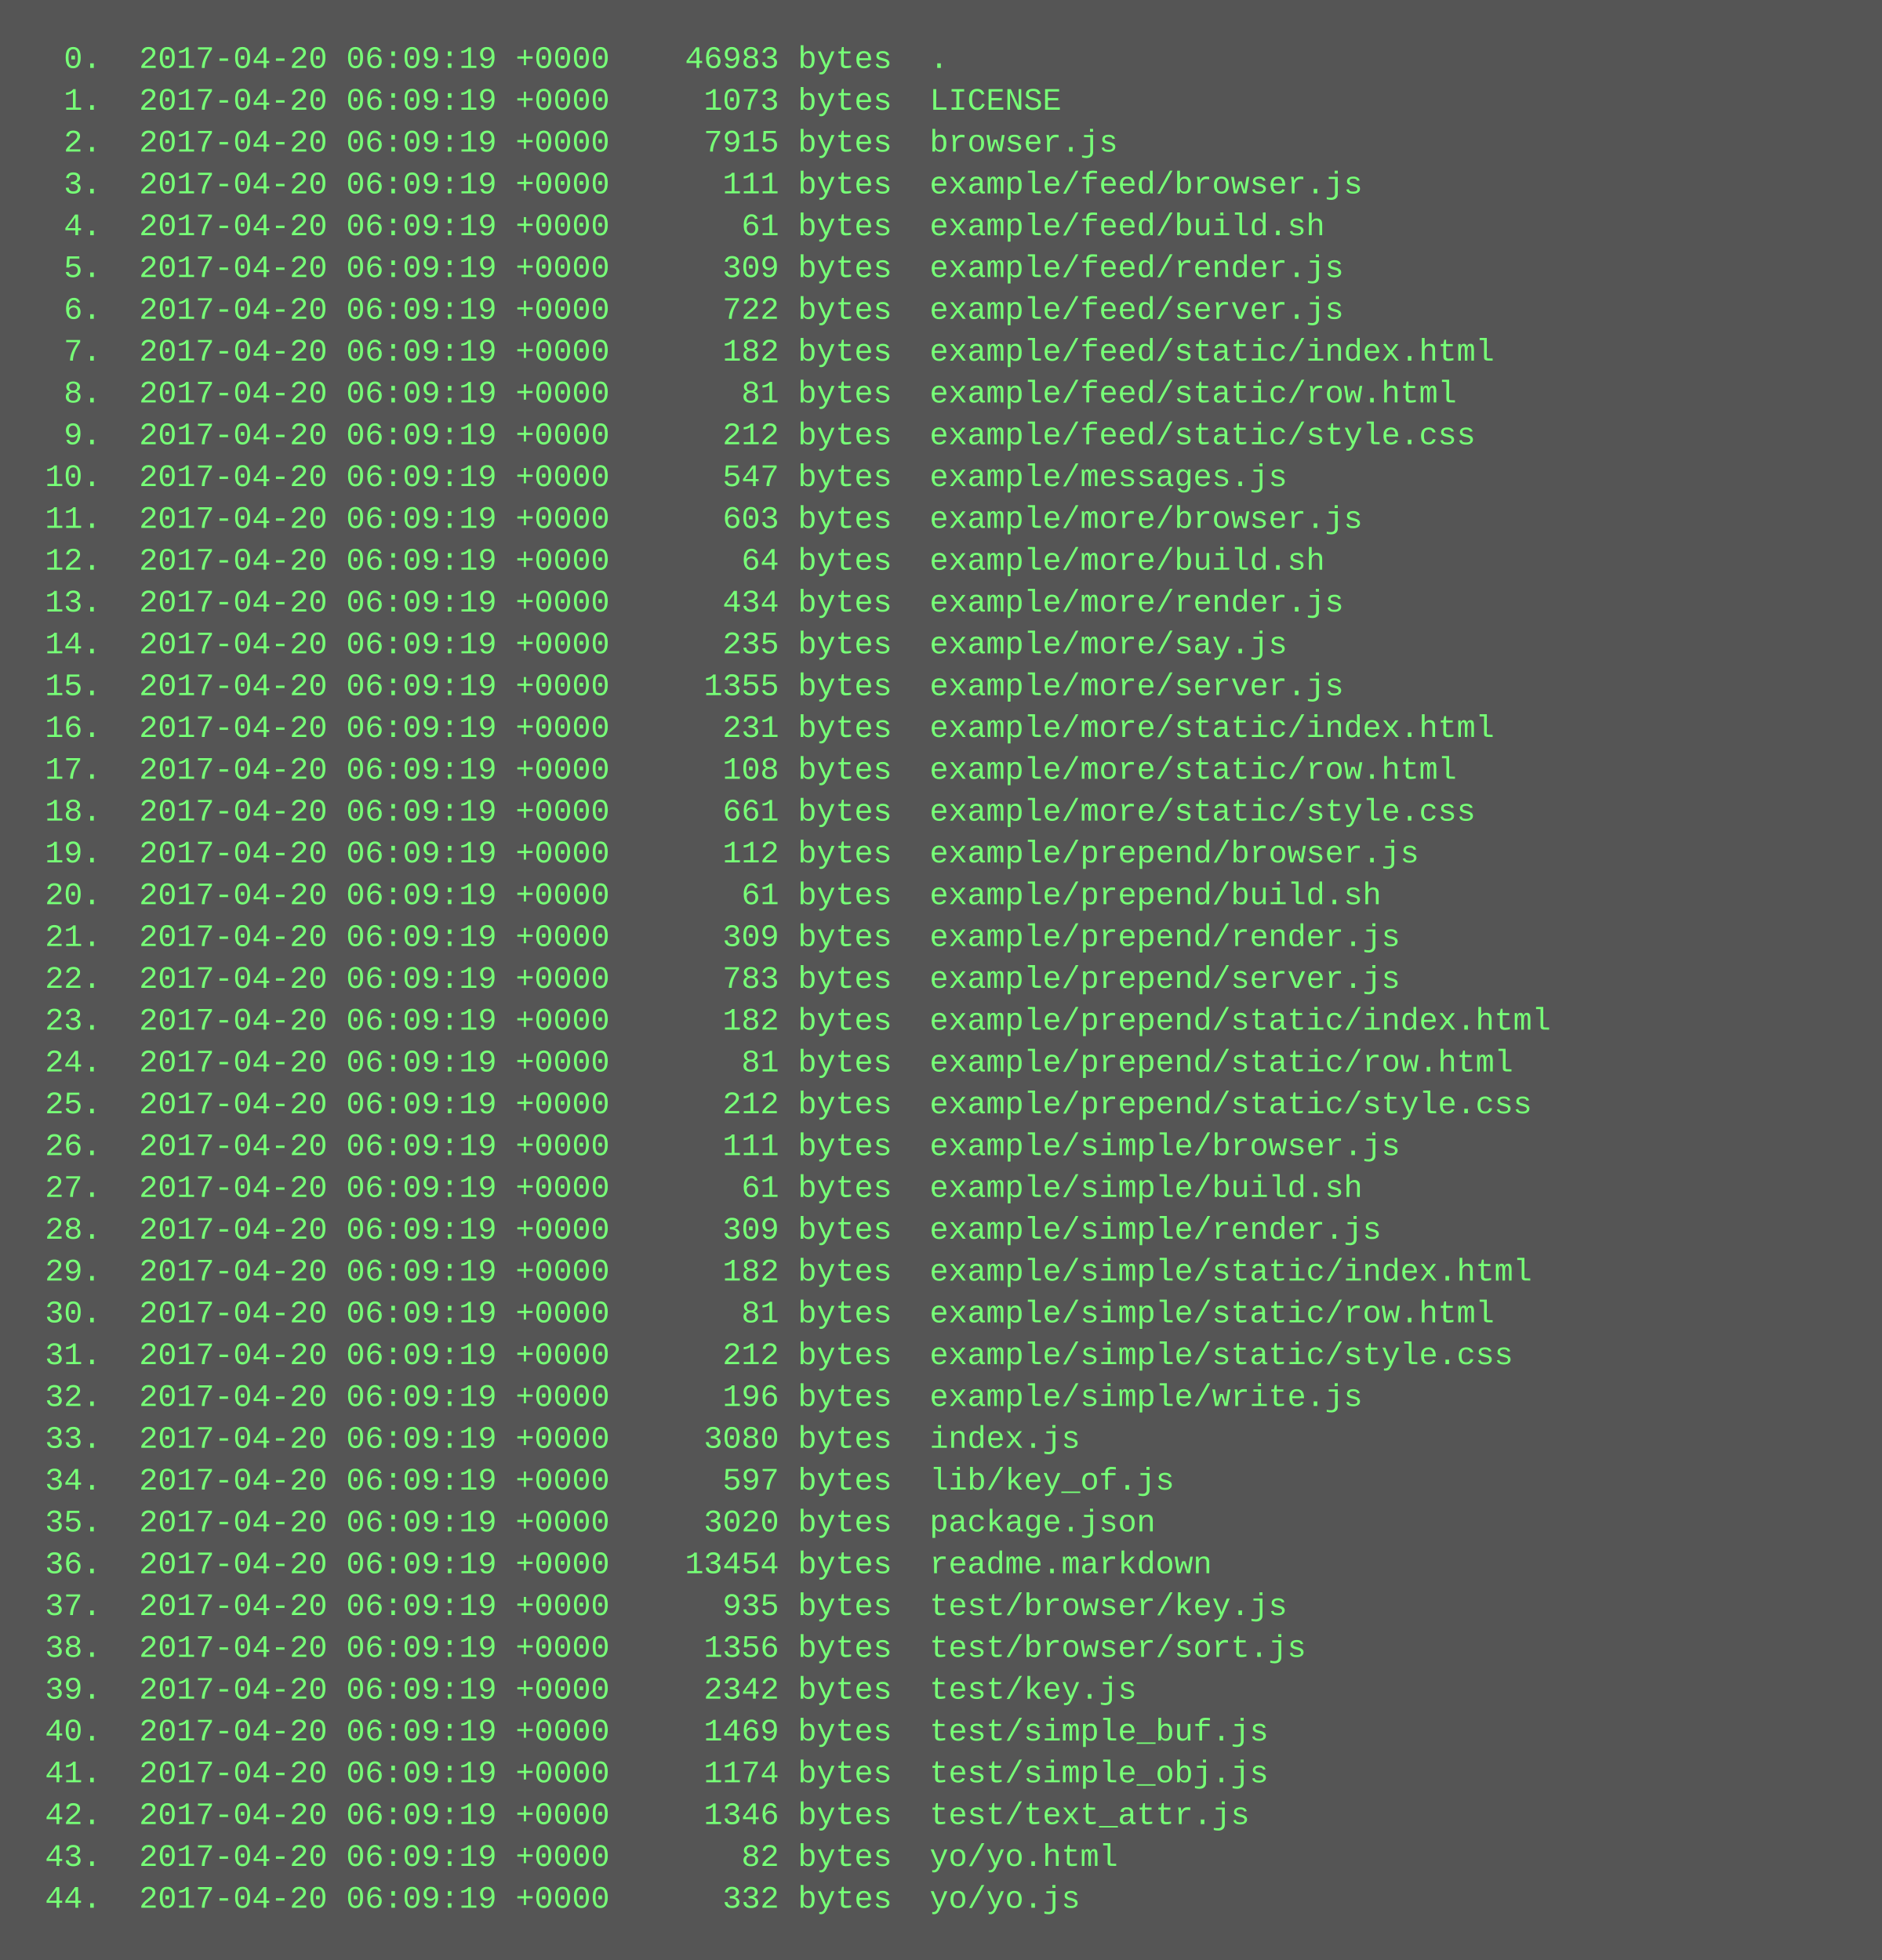
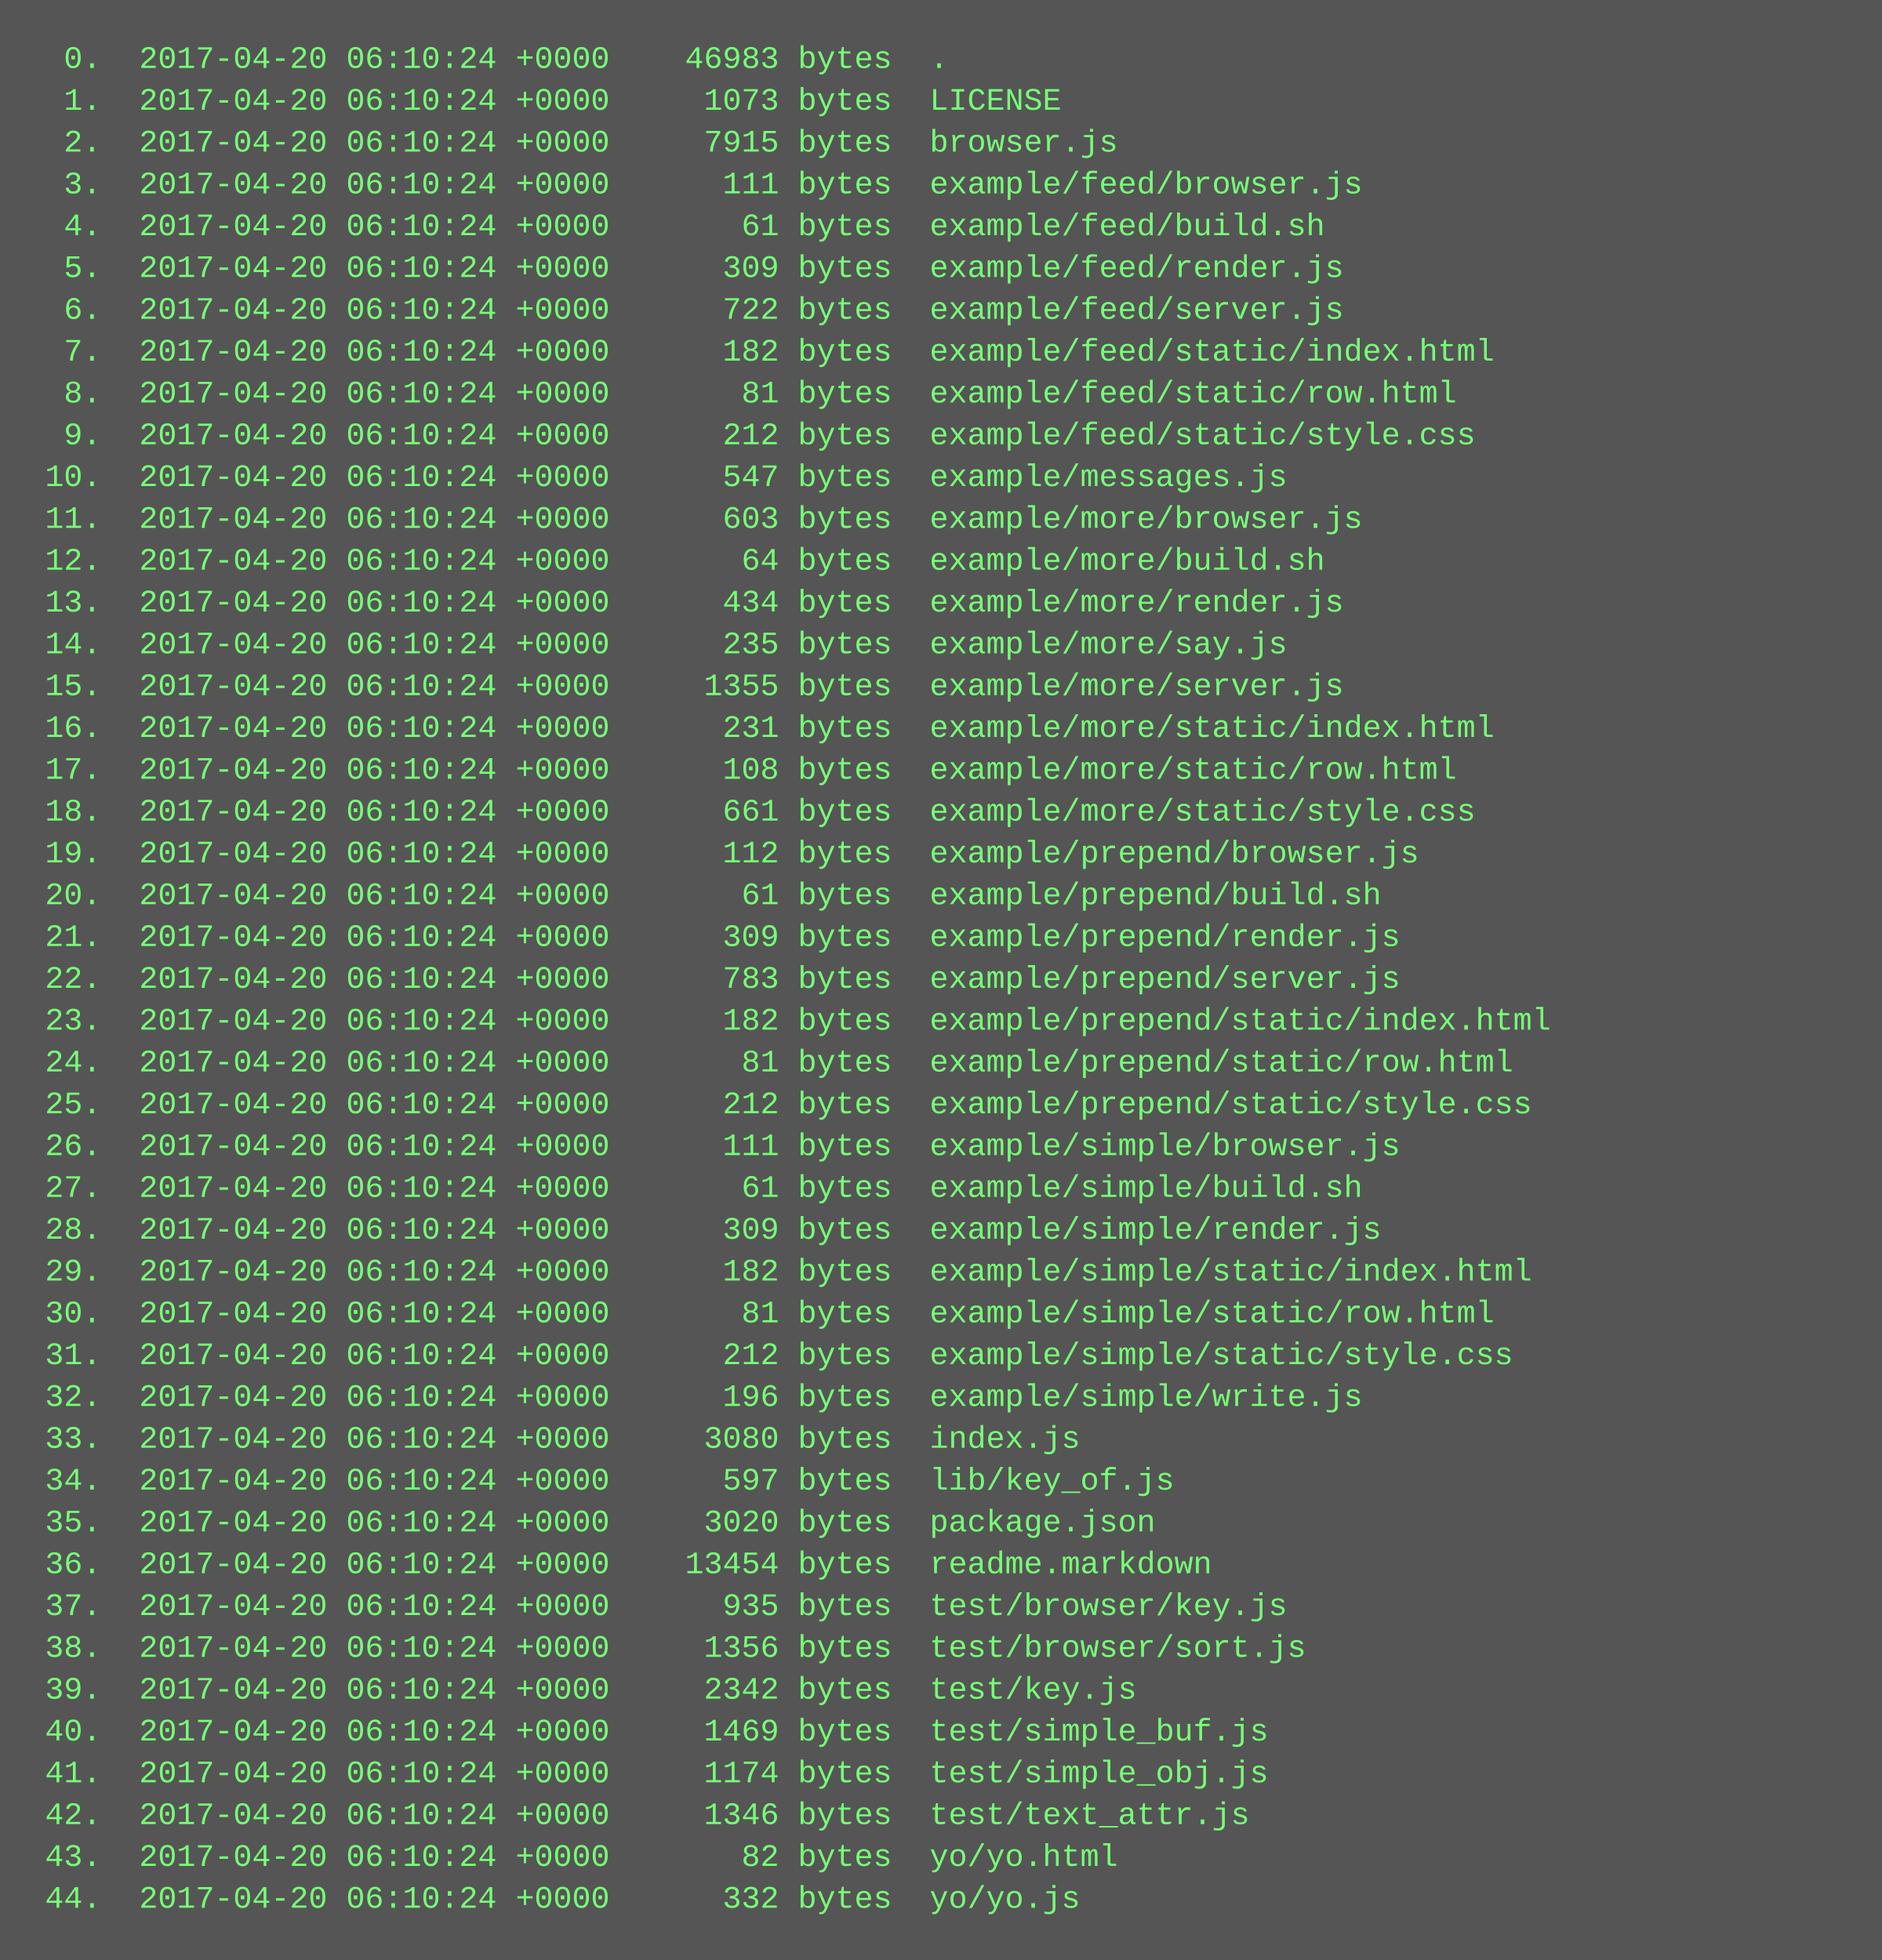
<svg xmlns="http://www.w3.org/2000/svg" height="750" width="720">
  <rect height="750" fill="#555" width="720" />
  <text fill="#7f7" font-family="Courier New" font-size="12" xml:space="preserve">
-     <tspan x="10" y="26">  0.  2017-04-20 06:09:19 +0000    46983 bytes  .</tspan>
-     <tspan x="10" y="42">  1.  2017-04-20 06:09:19 +0000     1073 bytes  LICENSE</tspan>
-     <tspan x="10" y="58">  2.  2017-04-20 06:09:19 +0000     7915 bytes  browser.js</tspan>
-     <tspan x="10" y="74">  3.  2017-04-20 06:09:19 +0000      111 bytes  example/feed/browser.js</tspan>
-     <tspan x="10" y="90">  4.  2017-04-20 06:09:19 +0000       61 bytes  example/feed/build.sh</tspan>
-     <tspan x="10" y="106">  5.  2017-04-20 06:09:19 +0000      309 bytes  example/feed/render.js</tspan>
-     <tspan x="10" y="122">  6.  2017-04-20 06:09:19 +0000      722 bytes  example/feed/server.js</tspan>
-     <tspan x="10" y="138">  7.  2017-04-20 06:09:19 +0000      182 bytes  example/feed/static/index.html</tspan>
-     <tspan x="10" y="154">  8.  2017-04-20 06:09:19 +0000       81 bytes  example/feed/static/row.html</tspan>
-     <tspan x="10" y="170">  9.  2017-04-20 06:09:19 +0000      212 bytes  example/feed/static/style.css</tspan>
-     <tspan x="10" y="186"> 10.  2017-04-20 06:09:19 +0000      547 bytes  example/messages.js</tspan>
-     <tspan x="10" y="202"> 11.  2017-04-20 06:09:19 +0000      603 bytes  example/more/browser.js</tspan>
-     <tspan x="10" y="218"> 12.  2017-04-20 06:09:19 +0000       64 bytes  example/more/build.sh</tspan>
-     <tspan x="10" y="234"> 13.  2017-04-20 06:09:19 +0000      434 bytes  example/more/render.js</tspan>
-     <tspan x="10" y="250"> 14.  2017-04-20 06:09:19 +0000      235 bytes  example/more/say.js</tspan>
-     <tspan x="10" y="266"> 15.  2017-04-20 06:09:19 +0000     1355 bytes  example/more/server.js</tspan>
-     <tspan x="10" y="282"> 16.  2017-04-20 06:09:19 +0000      231 bytes  example/more/static/index.html</tspan>
-     <tspan x="10" y="298"> 17.  2017-04-20 06:09:19 +0000      108 bytes  example/more/static/row.html</tspan>
-     <tspan x="10" y="314"> 18.  2017-04-20 06:09:19 +0000      661 bytes  example/more/static/style.css</tspan>
-     <tspan x="10" y="330"> 19.  2017-04-20 06:09:19 +0000      112 bytes  example/prepend/browser.js</tspan>
-     <tspan x="10" y="346"> 20.  2017-04-20 06:09:19 +0000       61 bytes  example/prepend/build.sh</tspan>
-     <tspan x="10" y="362"> 21.  2017-04-20 06:09:19 +0000      309 bytes  example/prepend/render.js</tspan>
-     <tspan x="10" y="378"> 22.  2017-04-20 06:09:19 +0000      783 bytes  example/prepend/server.js</tspan>
-     <tspan x="10" y="394"> 23.  2017-04-20 06:09:19 +0000      182 bytes  example/prepend/static/index.html</tspan>
-     <tspan x="10" y="410"> 24.  2017-04-20 06:09:19 +0000       81 bytes  example/prepend/static/row.html</tspan>
-     <tspan x="10" y="426"> 25.  2017-04-20 06:09:19 +0000      212 bytes  example/prepend/static/style.css</tspan>
-     <tspan x="10" y="442"> 26.  2017-04-20 06:09:19 +0000      111 bytes  example/simple/browser.js</tspan>
-     <tspan x="10" y="458"> 27.  2017-04-20 06:09:19 +0000       61 bytes  example/simple/build.sh</tspan>
-     <tspan x="10" y="474"> 28.  2017-04-20 06:09:19 +0000      309 bytes  example/simple/render.js</tspan>
-     <tspan x="10" y="490"> 29.  2017-04-20 06:09:19 +0000      182 bytes  example/simple/static/index.html</tspan>
-     <tspan x="10" y="506"> 30.  2017-04-20 06:09:19 +0000       81 bytes  example/simple/static/row.html</tspan>
-     <tspan x="10" y="522"> 31.  2017-04-20 06:09:19 +0000      212 bytes  example/simple/static/style.css</tspan>
-     <tspan x="10" y="538"> 32.  2017-04-20 06:09:19 +0000      196 bytes  example/simple/write.js</tspan>
-     <tspan x="10" y="554"> 33.  2017-04-20 06:09:19 +0000     3080 bytes  index.js</tspan>
-     <tspan x="10" y="570"> 34.  2017-04-20 06:09:19 +0000      597 bytes  lib/key_of.js</tspan>
-     <tspan x="10" y="586"> 35.  2017-04-20 06:09:19 +0000     3020 bytes  package.json</tspan>
-     <tspan x="10" y="602"> 36.  2017-04-20 06:09:19 +0000    13454 bytes  readme.markdown</tspan>
-     <tspan x="10" y="618"> 37.  2017-04-20 06:09:19 +0000      935 bytes  test/browser/key.js</tspan>
-     <tspan x="10" y="634"> 38.  2017-04-20 06:09:19 +0000     1356 bytes  test/browser/sort.js</tspan>
-     <tspan x="10" y="650"> 39.  2017-04-20 06:09:19 +0000     2342 bytes  test/key.js</tspan>
-     <tspan x="10" y="666"> 40.  2017-04-20 06:09:19 +0000     1469 bytes  test/simple_buf.js</tspan>
-     <tspan x="10" y="682"> 41.  2017-04-20 06:09:19 +0000     1174 bytes  test/simple_obj.js</tspan>
-     <tspan x="10" y="698"> 42.  2017-04-20 06:09:19 +0000     1346 bytes  test/text_attr.js</tspan>
-     <tspan x="10" y="714"> 43.  2017-04-20 06:09:19 +0000       82 bytes  yo/yo.html</tspan>
-     <tspan x="10" y="730"> 44.  2017-04-20 06:09:19 +0000      332 bytes  yo/yo.js</tspan>
+     <tspan x="10" y="26">  0.  2017-04-20 06:10:24 +0000    46983 bytes  .</tspan>
+     <tspan x="10" y="42">  1.  2017-04-20 06:10:24 +0000     1073 bytes  LICENSE</tspan>
+     <tspan x="10" y="58">  2.  2017-04-20 06:10:24 +0000     7915 bytes  browser.js</tspan>
+     <tspan x="10" y="74">  3.  2017-04-20 06:10:24 +0000      111 bytes  example/feed/browser.js</tspan>
+     <tspan x="10" y="90">  4.  2017-04-20 06:10:24 +0000       61 bytes  example/feed/build.sh</tspan>
+     <tspan x="10" y="106">  5.  2017-04-20 06:10:24 +0000      309 bytes  example/feed/render.js</tspan>
+     <tspan x="10" y="122">  6.  2017-04-20 06:10:24 +0000      722 bytes  example/feed/server.js</tspan>
+     <tspan x="10" y="138">  7.  2017-04-20 06:10:24 +0000      182 bytes  example/feed/static/index.html</tspan>
+     <tspan x="10" y="154">  8.  2017-04-20 06:10:24 +0000       81 bytes  example/feed/static/row.html</tspan>
+     <tspan x="10" y="170">  9.  2017-04-20 06:10:24 +0000      212 bytes  example/feed/static/style.css</tspan>
+     <tspan x="10" y="186"> 10.  2017-04-20 06:10:24 +0000      547 bytes  example/messages.js</tspan>
+     <tspan x="10" y="202"> 11.  2017-04-20 06:10:24 +0000      603 bytes  example/more/browser.js</tspan>
+     <tspan x="10" y="218"> 12.  2017-04-20 06:10:24 +0000       64 bytes  example/more/build.sh</tspan>
+     <tspan x="10" y="234"> 13.  2017-04-20 06:10:24 +0000      434 bytes  example/more/render.js</tspan>
+     <tspan x="10" y="250"> 14.  2017-04-20 06:10:24 +0000      235 bytes  example/more/say.js</tspan>
+     <tspan x="10" y="266"> 15.  2017-04-20 06:10:24 +0000     1355 bytes  example/more/server.js</tspan>
+     <tspan x="10" y="282"> 16.  2017-04-20 06:10:24 +0000      231 bytes  example/more/static/index.html</tspan>
+     <tspan x="10" y="298"> 17.  2017-04-20 06:10:24 +0000      108 bytes  example/more/static/row.html</tspan>
+     <tspan x="10" y="314"> 18.  2017-04-20 06:10:24 +0000      661 bytes  example/more/static/style.css</tspan>
+     <tspan x="10" y="330"> 19.  2017-04-20 06:10:24 +0000      112 bytes  example/prepend/browser.js</tspan>
+     <tspan x="10" y="346"> 20.  2017-04-20 06:10:24 +0000       61 bytes  example/prepend/build.sh</tspan>
+     <tspan x="10" y="362"> 21.  2017-04-20 06:10:24 +0000      309 bytes  example/prepend/render.js</tspan>
+     <tspan x="10" y="378"> 22.  2017-04-20 06:10:24 +0000      783 bytes  example/prepend/server.js</tspan>
+     <tspan x="10" y="394"> 23.  2017-04-20 06:10:24 +0000      182 bytes  example/prepend/static/index.html</tspan>
+     <tspan x="10" y="410"> 24.  2017-04-20 06:10:24 +0000       81 bytes  example/prepend/static/row.html</tspan>
+     <tspan x="10" y="426"> 25.  2017-04-20 06:10:24 +0000      212 bytes  example/prepend/static/style.css</tspan>
+     <tspan x="10" y="442"> 26.  2017-04-20 06:10:24 +0000      111 bytes  example/simple/browser.js</tspan>
+     <tspan x="10" y="458"> 27.  2017-04-20 06:10:24 +0000       61 bytes  example/simple/build.sh</tspan>
+     <tspan x="10" y="474"> 28.  2017-04-20 06:10:24 +0000      309 bytes  example/simple/render.js</tspan>
+     <tspan x="10" y="490"> 29.  2017-04-20 06:10:24 +0000      182 bytes  example/simple/static/index.html</tspan>
+     <tspan x="10" y="506"> 30.  2017-04-20 06:10:24 +0000       81 bytes  example/simple/static/row.html</tspan>
+     <tspan x="10" y="522"> 31.  2017-04-20 06:10:24 +0000      212 bytes  example/simple/static/style.css</tspan>
+     <tspan x="10" y="538"> 32.  2017-04-20 06:10:24 +0000      196 bytes  example/simple/write.js</tspan>
+     <tspan x="10" y="554"> 33.  2017-04-20 06:10:24 +0000     3080 bytes  index.js</tspan>
+     <tspan x="10" y="570"> 34.  2017-04-20 06:10:24 +0000      597 bytes  lib/key_of.js</tspan>
+     <tspan x="10" y="586"> 35.  2017-04-20 06:10:24 +0000     3020 bytes  package.json</tspan>
+     <tspan x="10" y="602"> 36.  2017-04-20 06:10:24 +0000    13454 bytes  readme.markdown</tspan>
+     <tspan x="10" y="618"> 37.  2017-04-20 06:10:24 +0000      935 bytes  test/browser/key.js</tspan>
+     <tspan x="10" y="634"> 38.  2017-04-20 06:10:24 +0000     1356 bytes  test/browser/sort.js</tspan>
+     <tspan x="10" y="650"> 39.  2017-04-20 06:10:24 +0000     2342 bytes  test/key.js</tspan>
+     <tspan x="10" y="666"> 40.  2017-04-20 06:10:24 +0000     1469 bytes  test/simple_buf.js</tspan>
+     <tspan x="10" y="682"> 41.  2017-04-20 06:10:24 +0000     1174 bytes  test/simple_obj.js</tspan>
+     <tspan x="10" y="698"> 42.  2017-04-20 06:10:24 +0000     1346 bytes  test/text_attr.js</tspan>
+     <tspan x="10" y="714"> 43.  2017-04-20 06:10:24 +0000       82 bytes  yo/yo.html</tspan>
+     <tspan x="10" y="730"> 44.  2017-04-20 06:10:24 +0000      332 bytes  yo/yo.js</tspan>
  </text>
</svg>
